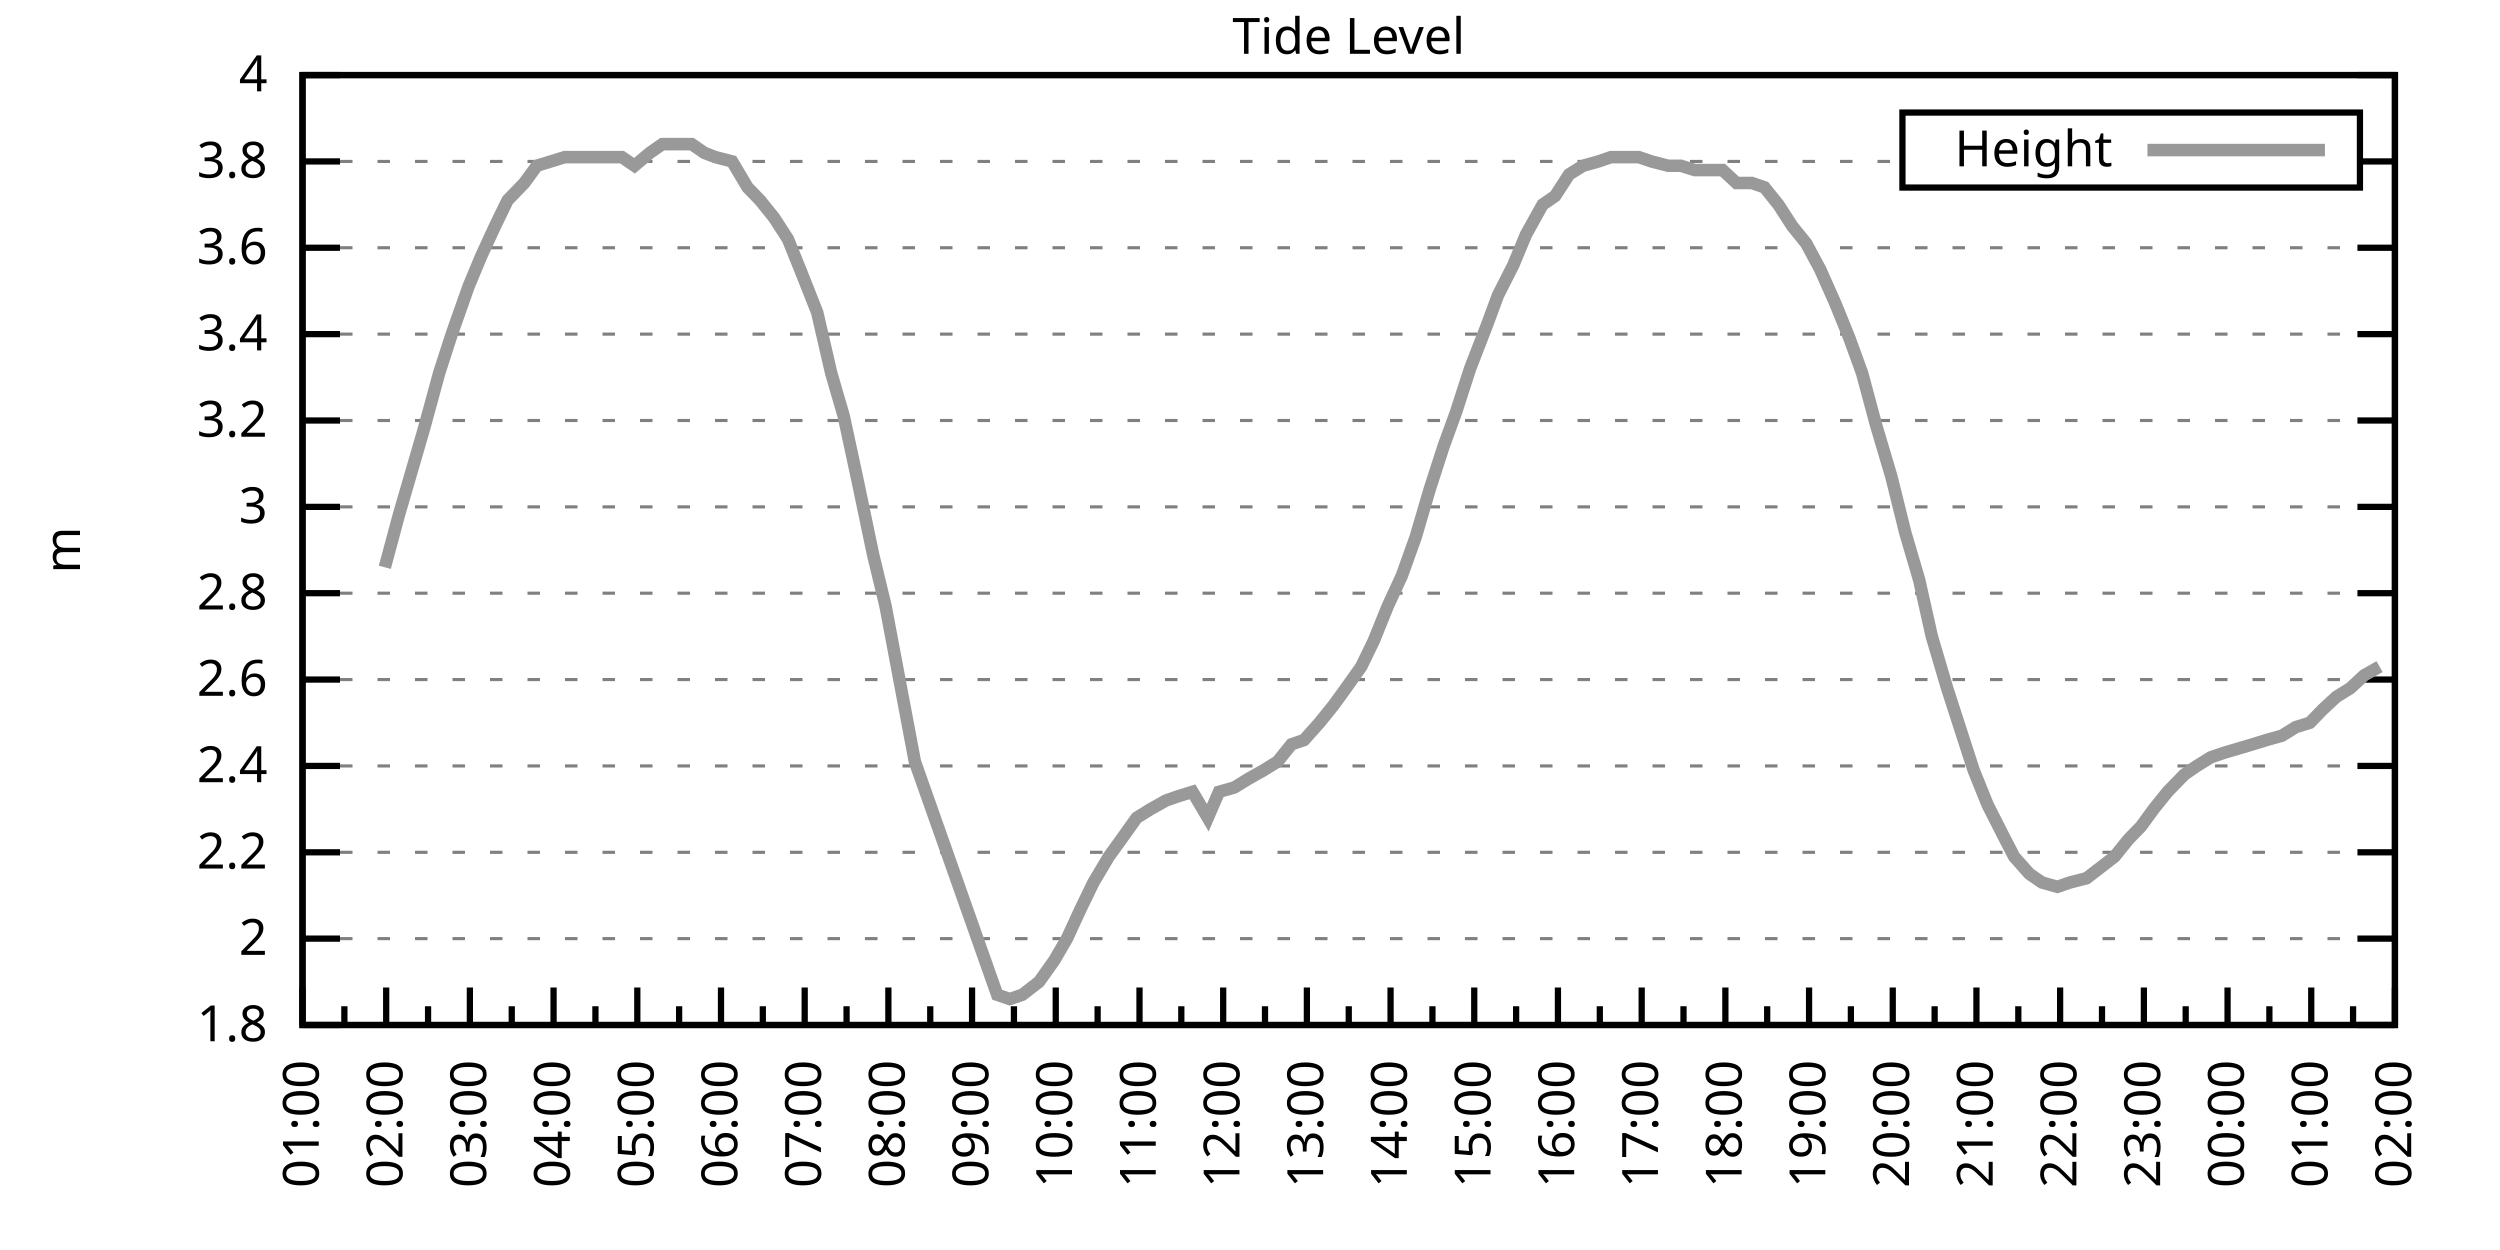
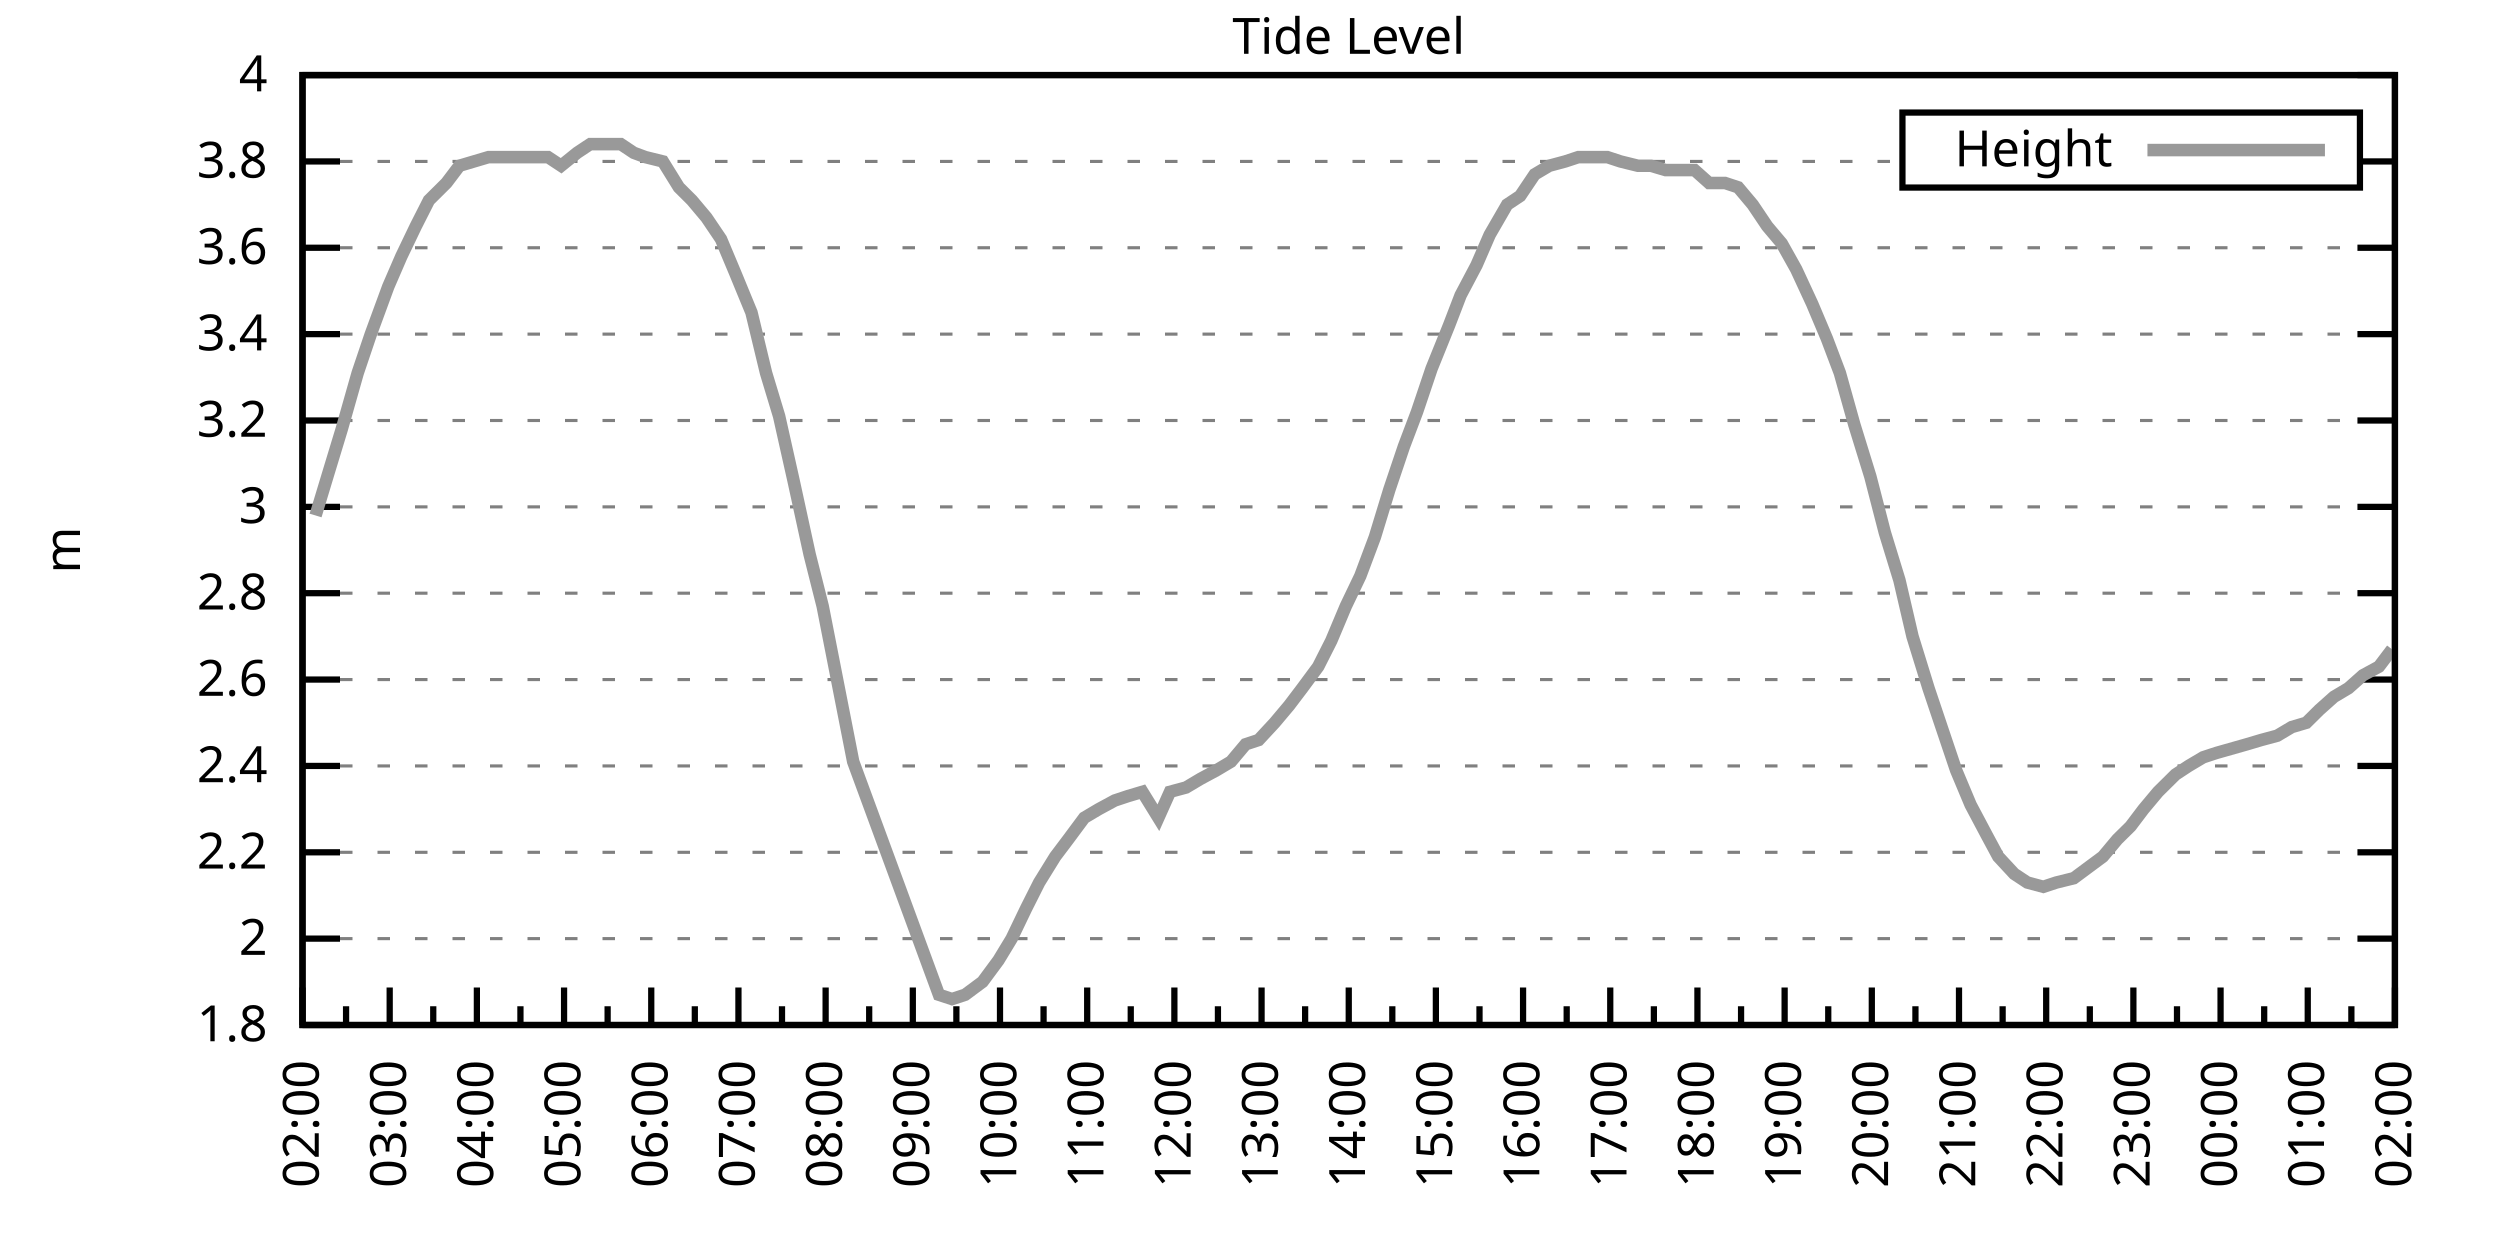
<svg xmlns="http://www.w3.org/2000/svg" xmlns:xlink="http://www.w3.org/1999/xlink" width="400" height="200" viewBox="0 0 400 200">
  <g id="gnuplot_canvas">
    <rect x="0" y="0" width="400" height="200" fill="none" />
    <defs>
      <circle id="gpDot" r="0.5" stroke-width="0.5" stroke="currentColor" />
      <path id="gpPt0" stroke-width="0.333" stroke="currentColor" d="M-1,0 h2 M0,-1 v2" />
      <path id="gpPt1" stroke-width="0.333" stroke="currentColor" d="M-1,-1 L1,1 M1,-1 L-1,1" />
      <path id="gpPt2" stroke-width="0.333" stroke="currentColor" d="M-1,0 L1,0 M0,-1 L0,1 M-1,-1 L1,1 M-1,1 L1,-1" />
      <rect id="gpPt3" stroke-width="0.333" stroke="currentColor" x="-1" y="-1" width="2" height="2" />
      <rect id="gpPt4" stroke-width="0.333" stroke="currentColor" fill="currentColor" x="-1" y="-1" width="2" height="2" />
      <circle id="gpPt5" stroke-width="0.333" stroke="currentColor" cx="0" cy="0" r="1" />
      <use xlink:href="#gpPt5" id="gpPt6" fill="currentColor" stroke="none" />
      <path id="gpPt7" stroke-width="0.333" stroke="currentColor" d="M0,-1.33 L-1.33,0.67 L1.33,0.67 z" />
      <use xlink:href="#gpPt7" id="gpPt8" fill="currentColor" stroke="none" />
      <use xlink:href="#gpPt7" id="gpPt9" stroke="currentColor" transform="rotate(180)" />
      <use xlink:href="#gpPt9" id="gpPt10" fill="currentColor" stroke="none" />
      <use xlink:href="#gpPt3" id="gpPt11" stroke="currentColor" transform="rotate(45)" />
      <use xlink:href="#gpPt11" id="gpPt12" fill="currentColor" stroke="none" />
      <path id="gpPt13" stroke-width="0.333" stroke="currentColor" d="M0,1.330 L1.265,0.411 L0.782,-1.067 L-0.782,-1.076 L-1.265,0.411 z" />
      <use xlink:href="#gpPt13" id="gpPt14" fill="currentColor" stroke="none" />
      <filter id="textbox" filterUnits="objectBoundingBox" x="0" y="0" height="1" width="1">
        <feFlood flood-color="white" flood-opacity="1" result="bgnd" />
        <feComposite in="SourceGraphic" in2="bgnd" operator="atop" />
      </filter>
      <filter id="greybox" filterUnits="objectBoundingBox" x="0" y="0" height="1" width="1">
        <feFlood flood-color="lightgrey" flood-opacity="1" result="grey" />
        <feComposite in="SourceGraphic" in2="grey" operator="atop" />
      </filter>
    </defs>
    <g fill="none" color="white" stroke="currentColor" stroke-width="1.00" stroke-linecap="butt" stroke-linejoin="miter">
</g>
    <g fill="none" color="black" stroke="currentColor" stroke-width="1.00" stroke-linecap="butt" stroke-linejoin="miter">
      <g stroke="none" shape-rendering="crispEdges">
        <polygon fill="rgb(255, 255, 255)" points="48.40,164.00 383.18,164.00 383.18,12.02 48.40,12.02 " />
      </g>
    </g>
    <g fill="none" color="black" stroke="currentColor" stroke-width="1.00" stroke-linecap="butt" stroke-linejoin="miter">
</g>
    <g fill="none" color="black" stroke="black" stroke-width="0.50" stroke-linecap="butt" stroke-linejoin="miter">
</g>
    <g fill="none" color="gray" stroke="currentColor" stroke-width="0.50" stroke-linecap="butt" stroke-linejoin="miter">
      <path stroke="gray" stroke-dasharray="2,4" class="gridline" d="M48.40,164.00 L383.19,164.00  " />
    </g>
    <g fill="none" color="gray" stroke="gray" stroke-width="1.00" stroke-linecap="butt" stroke-linejoin="miter">
</g>
    <g fill="none" color="black" stroke="currentColor" stroke-width="1.00" stroke-linecap="butt" stroke-linejoin="miter">
      <path stroke="black" d="M48.40,164.00 L54.40,164.00 M383.19,164.00 L377.19,164.00  " />
      <g transform="translate(42.80,166.60)" stroke="none" fill="black" font-family="Sans" font-size="8.00" text-anchor="end">
        <text>
          <tspan font-family="Sans"> 1.8</tspan>
        </text>
      </g>
    </g>
    <g fill="none" color="black" stroke="currentColor" stroke-width="1.00" stroke-linecap="butt" stroke-linejoin="miter">
</g>
    <g fill="none" color="black" stroke="black" stroke-width="0.50" stroke-linecap="butt" stroke-linejoin="miter">
</g>
    <g fill="none" color="gray" stroke="currentColor" stroke-width="0.50" stroke-linecap="butt" stroke-linejoin="miter">
      <path stroke="gray" stroke-dasharray="2,4" class="gridline" d="M48.40,150.18 L383.19,150.18  " />
    </g>
    <g fill="none" color="gray" stroke="gray" stroke-width="1.00" stroke-linecap="butt" stroke-linejoin="miter">
</g>
    <g fill="none" color="black" stroke="currentColor" stroke-width="1.00" stroke-linecap="butt" stroke-linejoin="miter">
      <path stroke="black" d="M48.40,150.18 L54.40,150.18 M383.19,150.18 L377.19,150.18  " />
      <g transform="translate(42.80,152.78)" stroke="none" fill="black" font-family="Sans" font-size="8.00" text-anchor="end">
        <text>
          <tspan font-family="Sans"> 2</tspan>
        </text>
      </g>
    </g>
    <g fill="none" color="black" stroke="currentColor" stroke-width="1.00" stroke-linecap="butt" stroke-linejoin="miter">
</g>
    <g fill="none" color="black" stroke="black" stroke-width="0.50" stroke-linecap="butt" stroke-linejoin="miter">
</g>
    <g fill="none" color="gray" stroke="currentColor" stroke-width="0.50" stroke-linecap="butt" stroke-linejoin="miter">
      <path stroke="gray" stroke-dasharray="2,4" class="gridline" d="M48.40,136.37 L383.19,136.37  " />
    </g>
    <g fill="none" color="gray" stroke="gray" stroke-width="1.00" stroke-linecap="butt" stroke-linejoin="miter">
</g>
    <g fill="none" color="black" stroke="currentColor" stroke-width="1.00" stroke-linecap="butt" stroke-linejoin="miter">
      <path stroke="black" d="M48.40,136.37 L54.40,136.37 M383.19,136.37 L377.19,136.37  " />
      <g transform="translate(42.80,138.97)" stroke="none" fill="black" font-family="Sans" font-size="8.00" text-anchor="end">
        <text>
          <tspan font-family="Sans"> 2.2</tspan>
        </text>
      </g>
    </g>
    <g fill="none" color="black" stroke="currentColor" stroke-width="1.00" stroke-linecap="butt" stroke-linejoin="miter">
</g>
    <g fill="none" color="black" stroke="black" stroke-width="0.50" stroke-linecap="butt" stroke-linejoin="miter">
</g>
    <g fill="none" color="gray" stroke="currentColor" stroke-width="0.50" stroke-linecap="butt" stroke-linejoin="miter">
      <path stroke="gray" stroke-dasharray="2,4" class="gridline" d="M48.40,122.55 L383.19,122.55  " />
    </g>
    <g fill="none" color="gray" stroke="gray" stroke-width="1.00" stroke-linecap="butt" stroke-linejoin="miter">
</g>
    <g fill="none" color="black" stroke="currentColor" stroke-width="1.00" stroke-linecap="butt" stroke-linejoin="miter">
      <path stroke="black" d="M48.40,122.55 L54.40,122.55 M383.19,122.55 L377.19,122.55  " />
      <g transform="translate(42.80,125.15)" stroke="none" fill="black" font-family="Sans" font-size="8.00" text-anchor="end">
        <text>
          <tspan font-family="Sans"> 2.4</tspan>
        </text>
      </g>
    </g>
    <g fill="none" color="black" stroke="currentColor" stroke-width="1.00" stroke-linecap="butt" stroke-linejoin="miter">
</g>
    <g fill="none" color="black" stroke="black" stroke-width="0.50" stroke-linecap="butt" stroke-linejoin="miter">
</g>
    <g fill="none" color="gray" stroke="currentColor" stroke-width="0.50" stroke-linecap="butt" stroke-linejoin="miter">
      <path stroke="gray" stroke-dasharray="2,4" class="gridline" d="M48.40,108.73 L383.19,108.73  " />
    </g>
    <g fill="none" color="gray" stroke="gray" stroke-width="1.00" stroke-linecap="butt" stroke-linejoin="miter">
</g>
    <g fill="none" color="black" stroke="currentColor" stroke-width="1.00" stroke-linecap="butt" stroke-linejoin="miter">
      <path stroke="black" d="M48.40,108.73 L54.40,108.73 M383.19,108.73 L377.19,108.73  " />
      <g transform="translate(42.80,111.33)" stroke="none" fill="black" font-family="Sans" font-size="8.00" text-anchor="end">
        <text>
          <tspan font-family="Sans"> 2.6</tspan>
        </text>
      </g>
    </g>
    <g fill="none" color="black" stroke="currentColor" stroke-width="1.00" stroke-linecap="butt" stroke-linejoin="miter">
</g>
    <g fill="none" color="black" stroke="black" stroke-width="0.50" stroke-linecap="butt" stroke-linejoin="miter">
</g>
    <g fill="none" color="gray" stroke="currentColor" stroke-width="0.50" stroke-linecap="butt" stroke-linejoin="miter">
      <path stroke="gray" stroke-dasharray="2,4" class="gridline" d="M48.40,94.91 L383.19,94.91  " />
    </g>
    <g fill="none" color="gray" stroke="gray" stroke-width="1.00" stroke-linecap="butt" stroke-linejoin="miter">
</g>
    <g fill="none" color="black" stroke="currentColor" stroke-width="1.00" stroke-linecap="butt" stroke-linejoin="miter">
      <path stroke="black" d="M48.40,94.91 L54.40,94.91 M383.19,94.91 L377.19,94.91  " />
      <g transform="translate(42.80,97.51)" stroke="none" fill="black" font-family="Sans" font-size="8.00" text-anchor="end">
        <text>
          <tspan font-family="Sans"> 2.8</tspan>
        </text>
      </g>
    </g>
    <g fill="none" color="black" stroke="currentColor" stroke-width="1.00" stroke-linecap="butt" stroke-linejoin="miter">
</g>
    <g fill="none" color="black" stroke="black" stroke-width="0.50" stroke-linecap="butt" stroke-linejoin="miter">
</g>
    <g fill="none" color="gray" stroke="currentColor" stroke-width="0.50" stroke-linecap="butt" stroke-linejoin="miter">
      <path stroke="gray" stroke-dasharray="2,4" class="gridline" d="M48.40,81.10 L383.19,81.10  " />
    </g>
    <g fill="none" color="gray" stroke="gray" stroke-width="1.00" stroke-linecap="butt" stroke-linejoin="miter">
</g>
    <g fill="none" color="black" stroke="currentColor" stroke-width="1.00" stroke-linecap="butt" stroke-linejoin="miter">
      <path stroke="black" d="M48.40,81.10 L54.40,81.10 M383.19,81.10 L377.19,81.10  " />
      <g transform="translate(42.80,83.70)" stroke="none" fill="black" font-family="Sans" font-size="8.00" text-anchor="end">
        <text>
          <tspan font-family="Sans"> 3</tspan>
        </text>
      </g>
    </g>
    <g fill="none" color="black" stroke="currentColor" stroke-width="1.00" stroke-linecap="butt" stroke-linejoin="miter">
</g>
    <g fill="none" color="black" stroke="black" stroke-width="0.50" stroke-linecap="butt" stroke-linejoin="miter">
</g>
    <g fill="none" color="gray" stroke="currentColor" stroke-width="0.50" stroke-linecap="butt" stroke-linejoin="miter">
      <path stroke="gray" stroke-dasharray="2,4" class="gridline" d="M48.40,67.28 L383.19,67.28  " />
    </g>
    <g fill="none" color="gray" stroke="gray" stroke-width="1.00" stroke-linecap="butt" stroke-linejoin="miter">
</g>
    <g fill="none" color="black" stroke="currentColor" stroke-width="1.00" stroke-linecap="butt" stroke-linejoin="miter">
      <path stroke="black" d="M48.40,67.28 L54.40,67.28 M383.19,67.28 L377.19,67.28  " />
      <g transform="translate(42.80,69.88)" stroke="none" fill="black" font-family="Sans" font-size="8.00" text-anchor="end">
        <text>
          <tspan font-family="Sans"> 3.2</tspan>
        </text>
      </g>
    </g>
    <g fill="none" color="black" stroke="currentColor" stroke-width="1.00" stroke-linecap="butt" stroke-linejoin="miter">
</g>
    <g fill="none" color="black" stroke="black" stroke-width="0.50" stroke-linecap="butt" stroke-linejoin="miter">
</g>
    <g fill="none" color="gray" stroke="currentColor" stroke-width="0.50" stroke-linecap="butt" stroke-linejoin="miter">
      <path stroke="gray" stroke-dasharray="2,4" class="gridline" d="M48.40,53.46 L383.19,53.46  " />
    </g>
    <g fill="none" color="gray" stroke="gray" stroke-width="1.00" stroke-linecap="butt" stroke-linejoin="miter">
</g>
    <g fill="none" color="black" stroke="currentColor" stroke-width="1.00" stroke-linecap="butt" stroke-linejoin="miter">
      <path stroke="black" d="M48.40,53.46 L54.40,53.46 M383.19,53.46 L377.19,53.46  " />
      <g transform="translate(42.80,56.06)" stroke="none" fill="black" font-family="Sans" font-size="8.00" text-anchor="end">
        <text>
          <tspan font-family="Sans"> 3.4</tspan>
        </text>
      </g>
    </g>
    <g fill="none" color="black" stroke="currentColor" stroke-width="1.00" stroke-linecap="butt" stroke-linejoin="miter">
</g>
    <g fill="none" color="black" stroke="black" stroke-width="0.50" stroke-linecap="butt" stroke-linejoin="miter">
</g>
    <g fill="none" color="gray" stroke="currentColor" stroke-width="0.50" stroke-linecap="butt" stroke-linejoin="miter">
      <path stroke="gray" stroke-dasharray="2,4" class="gridline" d="M48.40,39.64 L383.19,39.64  " />
    </g>
    <g fill="none" color="gray" stroke="gray" stroke-width="1.00" stroke-linecap="butt" stroke-linejoin="miter">
</g>
    <g fill="none" color="black" stroke="currentColor" stroke-width="1.00" stroke-linecap="butt" stroke-linejoin="miter">
      <path stroke="black" d="M48.40,39.64 L54.40,39.64 M383.19,39.64 L377.19,39.64  " />
      <g transform="translate(42.80,42.24)" stroke="none" fill="black" font-family="Sans" font-size="8.00" text-anchor="end">
        <text>
          <tspan font-family="Sans"> 3.6</tspan>
        </text>
      </g>
    </g>
    <g fill="none" color="black" stroke="currentColor" stroke-width="1.00" stroke-linecap="butt" stroke-linejoin="miter">
</g>
    <g fill="none" color="black" stroke="black" stroke-width="0.50" stroke-linecap="butt" stroke-linejoin="miter">
</g>
    <g fill="none" color="gray" stroke="currentColor" stroke-width="0.50" stroke-linecap="butt" stroke-linejoin="miter">
      <path stroke="gray" stroke-dasharray="2,4" class="gridline" d="M48.40,25.83 L304.39,25.83 M377.59,25.83 L383.19,25.83  " />
    </g>
    <g fill="none" color="gray" stroke="gray" stroke-width="1.00" stroke-linecap="butt" stroke-linejoin="miter">
</g>
    <g fill="none" color="black" stroke="currentColor" stroke-width="1.00" stroke-linecap="butt" stroke-linejoin="miter">
      <path stroke="black" d="M48.40,25.83 L54.40,25.83 M383.19,25.83 L377.19,25.83  " />
      <g transform="translate(42.80,28.43)" stroke="none" fill="black" font-family="Sans" font-size="8.00" text-anchor="end">
        <text>
          <tspan font-family="Sans"> 3.8</tspan>
        </text>
      </g>
    </g>
    <g fill="none" color="black" stroke="currentColor" stroke-width="1.00" stroke-linecap="butt" stroke-linejoin="miter">
</g>
    <g fill="none" color="black" stroke="black" stroke-width="0.50" stroke-linecap="butt" stroke-linejoin="miter">
</g>
    <g fill="none" color="gray" stroke="currentColor" stroke-width="0.50" stroke-linecap="butt" stroke-linejoin="miter">
      <path stroke="gray" stroke-dasharray="2,4" class="gridline" d="M48.40,12.01 L383.19,12.01  " />
    </g>
    <g fill="none" color="gray" stroke="gray" stroke-width="1.00" stroke-linecap="butt" stroke-linejoin="miter">
</g>
    <g fill="none" color="black" stroke="currentColor" stroke-width="1.00" stroke-linecap="butt" stroke-linejoin="miter">
      <path stroke="black" d="M48.40,12.01 L54.40,12.01 M383.19,12.01 L377.19,12.01  " />
      <g transform="translate(42.80,14.61)" stroke="none" fill="black" font-family="Sans" font-size="8.00" text-anchor="end">
        <text>
          <tspan font-family="Sans"> 4</tspan>
        </text>
      </g>
    </g>
    <g fill="none" color="black" stroke="currentColor" stroke-width="1.00" stroke-linecap="butt" stroke-linejoin="miter">
      <path stroke="black" d="M48.40,164.00 L48.40,158.00  " />
      <g transform="translate(51.00,169.60) rotate(270)" stroke="none" fill="black" font-family="Sans" font-size="8.00" text-anchor="end">
        <text>
+           <tspan font-family="Sans">02:00</tspan>
+         </text>
+       </g>
+     </g>
+     <g fill="none" color="black" stroke="currentColor" stroke-width="1.00" stroke-linecap="butt" stroke-linejoin="miter">
+       <path stroke="black" d="M55.37,164.00 L55.37,161.00 M62.35,164.00 L62.35,158.00  " />
+       <g transform="translate(64.95,169.60) rotate(270)" stroke="none" fill="black" font-family="Sans" font-size="8.00" text-anchor="end">
+         <text>
+           <tspan font-family="Sans">03:00</tspan>
+         </text>
+       </g>
+     </g>
+     <g fill="none" color="black" stroke="currentColor" stroke-width="1.00" stroke-linecap="butt" stroke-linejoin="miter">
+       <path stroke="black" d="M69.32,164.00 L69.32,161.00 M76.30,164.00 L76.30,158.00  " />
+       <g transform="translate(78.90,169.60) rotate(270)" stroke="none" fill="black" font-family="Sans" font-size="8.00" text-anchor="end">
+         <text>
+           <tspan font-family="Sans">04:00</tspan>
+         </text>
+       </g>
+     </g>
+     <g fill="none" color="black" stroke="currentColor" stroke-width="1.00" stroke-linecap="butt" stroke-linejoin="miter">
+       <path stroke="black" d="M83.27,164.00 L83.27,161.00 M90.25,164.00 L90.25,158.00  " />
+       <g transform="translate(92.85,169.60) rotate(270)" stroke="none" fill="black" font-family="Sans" font-size="8.00" text-anchor="end">
+         <text>
+           <tspan font-family="Sans">05:00</tspan>
+         </text>
+       </g>
+     </g>
+     <g fill="none" color="black" stroke="currentColor" stroke-width="1.00" stroke-linecap="butt" stroke-linejoin="miter">
+       <path stroke="black" d="M97.22,164.00 L97.22,161.00 M104.20,164.00 L104.20,158.00  " />
+       <g transform="translate(106.80,169.60) rotate(270)" stroke="none" fill="black" font-family="Sans" font-size="8.00" text-anchor="end">
+         <text>
+           <tspan font-family="Sans">06:00</tspan>
+         </text>
+       </g>
+     </g>
+     <g fill="none" color="black" stroke="currentColor" stroke-width="1.00" stroke-linecap="butt" stroke-linejoin="miter">
+       <path stroke="black" d="M111.17,164.00 L111.17,161.00 M118.15,164.00 L118.15,158.00  " />
+       <g transform="translate(120.75,169.60) rotate(270)" stroke="none" fill="black" font-family="Sans" font-size="8.00" text-anchor="end">
+         <text>
+           <tspan font-family="Sans">07:00</tspan>
+         </text>
+       </g>
+     </g>
+     <g fill="none" color="black" stroke="currentColor" stroke-width="1.00" stroke-linecap="butt" stroke-linejoin="miter">
+       <path stroke="black" d="M125.12,164.00 L125.12,161.00 M132.10,164.00 L132.10,158.00  " />
+       <g transform="translate(134.70,169.60) rotate(270)" stroke="none" fill="black" font-family="Sans" font-size="8.00" text-anchor="end">
+         <text>
+           <tspan font-family="Sans">08:00</tspan>
+         </text>
+       </g>
+     </g>
+     <g fill="none" color="black" stroke="currentColor" stroke-width="1.00" stroke-linecap="butt" stroke-linejoin="miter">
+       <path stroke="black" d="M139.07,164.00 L139.07,161.00 M146.05,164.00 L146.05,158.00  " />
+       <g transform="translate(148.65,169.60) rotate(270)" stroke="none" fill="black" font-family="Sans" font-size="8.00" text-anchor="end">
+         <text>
+           <tspan font-family="Sans">09:00</tspan>
+         </text>
+       </g>
+     </g>
+     <g fill="none" color="black" stroke="currentColor" stroke-width="1.00" stroke-linecap="butt" stroke-linejoin="miter">
+       <path stroke="black" d="M153.02,164.00 L153.02,161.00 M160.00,164.00 L160.00,158.00  " />
+       <g transform="translate(162.60,169.60) rotate(270)" stroke="none" fill="black" font-family="Sans" font-size="8.00" text-anchor="end">
+         <text>
+           <tspan font-family="Sans">10:00</tspan>
+         </text>
+       </g>
+     </g>
+     <g fill="none" color="black" stroke="currentColor" stroke-width="1.00" stroke-linecap="butt" stroke-linejoin="miter">
+       <path stroke="black" d="M166.97,164.00 L166.97,161.00 M173.95,164.00 L173.95,158.00  " />
+       <g transform="translate(176.55,169.60) rotate(270)" stroke="none" fill="black" font-family="Sans" font-size="8.00" text-anchor="end">
+         <text>
+           <tspan font-family="Sans">11:00</tspan>
+         </text>
+       </g>
+     </g>
+     <g fill="none" color="black" stroke="currentColor" stroke-width="1.00" stroke-linecap="butt" stroke-linejoin="miter">
+       <path stroke="black" d="M180.92,164.00 L180.92,161.00 M187.90,164.00 L187.90,158.00  " />
+       <g transform="translate(190.50,169.60) rotate(270)" stroke="none" fill="black" font-family="Sans" font-size="8.00" text-anchor="end">
+         <text>
+           <tspan font-family="Sans">12:00</tspan>
+         </text>
+       </g>
+     </g>
+     <g fill="none" color="black" stroke="currentColor" stroke-width="1.00" stroke-linecap="butt" stroke-linejoin="miter">
+       <path stroke="black" d="M194.87,164.00 L194.87,161.00 M201.85,164.00 L201.85,158.00  " />
+       <g transform="translate(204.45,169.60) rotate(270)" stroke="none" fill="black" font-family="Sans" font-size="8.00" text-anchor="end">
+         <text>
+           <tspan font-family="Sans">13:00</tspan>
+         </text>
+       </g>
+     </g>
+     <g fill="none" color="black" stroke="currentColor" stroke-width="1.00" stroke-linecap="butt" stroke-linejoin="miter">
+       <path stroke="black" d="M208.82,164.00 L208.82,161.00 M215.80,164.00 L215.80,158.00  " />
+       <g transform="translate(218.40,169.60) rotate(270)" stroke="none" fill="black" font-family="Sans" font-size="8.00" text-anchor="end">
+         <text>
+           <tspan font-family="Sans">14:00</tspan>
+         </text>
+       </g>
+     </g>
+     <g fill="none" color="black" stroke="currentColor" stroke-width="1.00" stroke-linecap="butt" stroke-linejoin="miter">
+       <path stroke="black" d="M222.77,164.00 L222.77,161.00 M229.74,164.00 L229.74,158.00  " />
+       <g transform="translate(232.34,169.60) rotate(270)" stroke="none" fill="black" font-family="Sans" font-size="8.00" text-anchor="end">
+         <text>
+           <tspan font-family="Sans">15:00</tspan>
+         </text>
+       </g>
+     </g>
+     <g fill="none" color="black" stroke="currentColor" stroke-width="1.00" stroke-linecap="butt" stroke-linejoin="miter">
+       <path stroke="black" d="M236.72,164.00 L236.72,161.00 M243.69,164.00 L243.69,158.00  " />
+       <g transform="translate(246.29,169.60) rotate(270)" stroke="none" fill="black" font-family="Sans" font-size="8.00" text-anchor="end">
+         <text>
+           <tspan font-family="Sans">16:00</tspan>
+         </text>
+       </g>
+     </g>
+     <g fill="none" color="black" stroke="currentColor" stroke-width="1.00" stroke-linecap="butt" stroke-linejoin="miter">
+       <path stroke="black" d="M250.67,164.00 L250.67,161.00 M257.64,164.00 L257.64,158.00  " />
+       <g transform="translate(260.24,169.60) rotate(270)" stroke="none" fill="black" font-family="Sans" font-size="8.00" text-anchor="end">
+         <text>
+           <tspan font-family="Sans">17:00</tspan>
+         </text>
+       </g>
+     </g>
+     <g fill="none" color="black" stroke="currentColor" stroke-width="1.00" stroke-linecap="butt" stroke-linejoin="miter">
+       <path stroke="black" d="M264.62,164.00 L264.62,161.00 M271.59,164.00 L271.59,158.00  " />
+       <g transform="translate(274.19,169.60) rotate(270)" stroke="none" fill="black" font-family="Sans" font-size="8.00" text-anchor="end">
+         <text>
+           <tspan font-family="Sans">18:00</tspan>
+         </text>
+       </g>
+     </g>
+     <g fill="none" color="black" stroke="currentColor" stroke-width="1.00" stroke-linecap="butt" stroke-linejoin="miter">
+       <path stroke="black" d="M278.57,164.00 L278.57,161.00 M285.54,164.00 L285.54,158.00  " />
+       <g transform="translate(288.14,169.60) rotate(270)" stroke="none" fill="black" font-family="Sans" font-size="8.00" text-anchor="end">
+         <text>
+           <tspan font-family="Sans">19:00</tspan>
+         </text>
+       </g>
+     </g>
+     <g fill="none" color="black" stroke="currentColor" stroke-width="1.00" stroke-linecap="butt" stroke-linejoin="miter">
+       <path stroke="black" d="M292.52,164.00 L292.52,161.00 M299.49,164.00 L299.49,158.00  " />
+       <g transform="translate(302.09,169.60) rotate(270)" stroke="none" fill="black" font-family="Sans" font-size="8.00" text-anchor="end">
+         <text>
+           <tspan font-family="Sans">20:00</tspan>
+         </text>
+       </g>
+     </g>
+     <g fill="none" color="black" stroke="currentColor" stroke-width="1.00" stroke-linecap="butt" stroke-linejoin="miter">
+       <path stroke="black" d="M306.47,164.00 L306.47,161.00 M313.44,164.00 L313.44,158.00  " />
+       <g transform="translate(316.04,169.60) rotate(270)" stroke="none" fill="black" font-family="Sans" font-size="8.00" text-anchor="end">
+         <text>
+           <tspan font-family="Sans">21:00</tspan>
+         </text>
+       </g>
+     </g>
+     <g fill="none" color="black" stroke="currentColor" stroke-width="1.00" stroke-linecap="butt" stroke-linejoin="miter">
+       <path stroke="black" d="M320.42,164.00 L320.42,161.00 M327.39,164.00 L327.39,158.00  " />
+       <g transform="translate(329.99,169.60) rotate(270)" stroke="none" fill="black" font-family="Sans" font-size="8.00" text-anchor="end">
+         <text>
+           <tspan font-family="Sans">22:00</tspan>
+         </text>
+       </g>
+     </g>
+     <g fill="none" color="black" stroke="currentColor" stroke-width="1.00" stroke-linecap="butt" stroke-linejoin="miter">
+       <path stroke="black" d="M334.37,164.00 L334.37,161.00 M341.34,164.00 L341.34,158.00  " />
+       <g transform="translate(343.94,169.60) rotate(270)" stroke="none" fill="black" font-family="Sans" font-size="8.00" text-anchor="end">
+         <text>
+           <tspan font-family="Sans">23:00</tspan>
+         </text>
+       </g>
+     </g>
+     <g fill="none" color="black" stroke="currentColor" stroke-width="1.00" stroke-linecap="butt" stroke-linejoin="miter">
+       <path stroke="black" d="M348.32,164.00 L348.32,161.00 M355.29,164.00 L355.29,158.00  " />
+       <g transform="translate(357.89,169.60) rotate(270)" stroke="none" fill="black" font-family="Sans" font-size="8.00" text-anchor="end">
+         <text>
+           <tspan font-family="Sans">00:00</tspan>
+         </text>
+       </g>
+     </g>
+     <g fill="none" color="black" stroke="currentColor" stroke-width="1.00" stroke-linecap="butt" stroke-linejoin="miter">
+       <path stroke="black" d="M362.27,164.00 L362.27,161.00 M369.24,164.00 L369.24,158.00  " />
+       <g transform="translate(371.84,169.60) rotate(270)" stroke="none" fill="black" font-family="Sans" font-size="8.00" text-anchor="end">
+         <text>
          <tspan font-family="Sans">01:00</tspan>
        </text>
      </g>
    </g>
    <g fill="none" color="black" stroke="currentColor" stroke-width="1.00" stroke-linecap="butt" stroke-linejoin="miter">
-       <path stroke="black" d="M55.10,164.00 L55.10,161.00 M61.79,164.00 L61.79,158.00  " />
-       <g transform="translate(64.39,169.60) rotate(270)" stroke="none" fill="black" font-family="Sans" font-size="8.00" text-anchor="end">
-         <text>
-           <tspan font-family="Sans">02:00</tspan>
-         </text>
-       </g>
-     </g>
-     <g fill="none" color="black" stroke="currentColor" stroke-width="1.00" stroke-linecap="butt" stroke-linejoin="miter">
-       <path stroke="black" d="M68.49,164.00 L68.49,161.00 M75.18,164.00 L75.18,158.00  " />
-       <g transform="translate(77.78,169.60) rotate(270)" stroke="none" fill="black" font-family="Sans" font-size="8.00" text-anchor="end">
-         <text>
-           <tspan font-family="Sans">03:00</tspan>
-         </text>
-       </g>
-     </g>
-     <g fill="none" color="black" stroke="currentColor" stroke-width="1.00" stroke-linecap="butt" stroke-linejoin="miter">
-       <path stroke="black" d="M81.88,164.00 L81.88,161.00 M88.57,164.00 L88.57,158.00  " />
-       <g transform="translate(91.17,169.60) rotate(270)" stroke="none" fill="black" font-family="Sans" font-size="8.00" text-anchor="end">
-         <text>
-           <tspan font-family="Sans">04:00</tspan>
-         </text>
-       </g>
-     </g>
-     <g fill="none" color="black" stroke="currentColor" stroke-width="1.00" stroke-linecap="butt" stroke-linejoin="miter">
-       <path stroke="black" d="M95.27,164.00 L95.27,161.00 M101.97,164.00 L101.97,158.00  " />
-       <g transform="translate(104.57,169.60) rotate(270)" stroke="none" fill="black" font-family="Sans" font-size="8.00" text-anchor="end">
-         <text>
-           <tspan font-family="Sans">05:00</tspan>
-         </text>
-       </g>
-     </g>
-     <g fill="none" color="black" stroke="currentColor" stroke-width="1.00" stroke-linecap="butt" stroke-linejoin="miter">
-       <path stroke="black" d="M108.66,164.00 L108.66,161.00 M115.36,164.00 L115.36,158.00  " />
-       <g transform="translate(117.96,169.60) rotate(270)" stroke="none" fill="black" font-family="Sans" font-size="8.00" text-anchor="end">
-         <text>
-           <tspan font-family="Sans">06:00</tspan>
-         </text>
-       </g>
-     </g>
-     <g fill="none" color="black" stroke="currentColor" stroke-width="1.00" stroke-linecap="butt" stroke-linejoin="miter">
-       <path stroke="black" d="M122.05,164.00 L122.05,161.00 M128.75,164.00 L128.75,158.00  " />
-       <g transform="translate(131.35,169.60) rotate(270)" stroke="none" fill="black" font-family="Sans" font-size="8.00" text-anchor="end">
-         <text>
-           <tspan font-family="Sans">07:00</tspan>
-         </text>
-       </g>
-     </g>
-     <g fill="none" color="black" stroke="currentColor" stroke-width="1.00" stroke-linecap="butt" stroke-linejoin="miter">
-       <path stroke="black" d="M135.45,164.00 L135.45,161.00 M142.14,164.00 L142.14,158.00  " />
-       <g transform="translate(144.74,169.60) rotate(270)" stroke="none" fill="black" font-family="Sans" font-size="8.00" text-anchor="end">
-         <text>
-           <tspan font-family="Sans">08:00</tspan>
-         </text>
-       </g>
-     </g>
-     <g fill="none" color="black" stroke="currentColor" stroke-width="1.00" stroke-linecap="butt" stroke-linejoin="miter">
-       <path stroke="black" d="M148.84,164.00 L148.84,161.00 M155.53,164.00 L155.53,158.00  " />
-       <g transform="translate(158.13,169.60) rotate(270)" stroke="none" fill="black" font-family="Sans" font-size="8.00" text-anchor="end">
-         <text>
-           <tspan font-family="Sans">09:00</tspan>
-         </text>
-       </g>
-     </g>
-     <g fill="none" color="black" stroke="currentColor" stroke-width="1.00" stroke-linecap="butt" stroke-linejoin="miter">
-       <path stroke="black" d="M162.23,164.00 L162.23,161.00 M168.92,164.00 L168.92,158.00  " />
-       <g transform="translate(171.52,169.60) rotate(270)" stroke="none" fill="black" font-family="Sans" font-size="8.00" text-anchor="end">
-         <text>
-           <tspan font-family="Sans">10:00</tspan>
-         </text>
-       </g>
-     </g>
-     <g fill="none" color="black" stroke="currentColor" stroke-width="1.00" stroke-linecap="butt" stroke-linejoin="miter">
-       <path stroke="black" d="M175.62,164.00 L175.62,161.00 M182.32,164.00 L182.32,158.00  " />
-       <g transform="translate(184.92,169.60) rotate(270)" stroke="none" fill="black" font-family="Sans" font-size="8.00" text-anchor="end">
-         <text>
-           <tspan font-family="Sans">11:00</tspan>
-         </text>
-       </g>
-     </g>
-     <g fill="none" color="black" stroke="currentColor" stroke-width="1.00" stroke-linecap="butt" stroke-linejoin="miter">
-       <path stroke="black" d="M189.01,164.00 L189.01,161.00 M195.71,164.00 L195.71,158.00  " />
-       <g transform="translate(198.31,169.60) rotate(270)" stroke="none" fill="black" font-family="Sans" font-size="8.00" text-anchor="end">
-         <text>
-           <tspan font-family="Sans">12:00</tspan>
-         </text>
-       </g>
-     </g>
-     <g fill="none" color="black" stroke="currentColor" stroke-width="1.00" stroke-linecap="butt" stroke-linejoin="miter">
-       <path stroke="black" d="M202.40,164.00 L202.40,161.00 M209.10,164.00 L209.10,158.00  " />
-       <g transform="translate(211.70,169.60) rotate(270)" stroke="none" fill="black" font-family="Sans" font-size="8.00" text-anchor="end">
-         <text>
-           <tspan font-family="Sans">13:00</tspan>
-         </text>
-       </g>
-     </g>
-     <g fill="none" color="black" stroke="currentColor" stroke-width="1.00" stroke-linecap="butt" stroke-linejoin="miter">
-       <path stroke="black" d="M215.80,164.00 L215.80,161.00 M222.49,164.00 L222.49,158.00  " />
-       <g transform="translate(225.09,169.60) rotate(270)" stroke="none" fill="black" font-family="Sans" font-size="8.00" text-anchor="end">
-         <text>
-           <tspan font-family="Sans">14:00</tspan>
-         </text>
-       </g>
-     </g>
-     <g fill="none" color="black" stroke="currentColor" stroke-width="1.00" stroke-linecap="butt" stroke-linejoin="miter">
-       <path stroke="black" d="M229.19,164.00 L229.19,161.00 M235.88,164.00 L235.88,158.00  " />
-       <g transform="translate(238.48,169.60) rotate(270)" stroke="none" fill="black" font-family="Sans" font-size="8.00" text-anchor="end">
-         <text>
-           <tspan font-family="Sans">15:00</tspan>
-         </text>
-       </g>
-     </g>
-     <g fill="none" color="black" stroke="currentColor" stroke-width="1.00" stroke-linecap="butt" stroke-linejoin="miter">
-       <path stroke="black" d="M242.58,164.00 L242.58,161.00 M249.27,164.00 L249.27,158.00  " />
-       <g transform="translate(251.87,169.60) rotate(270)" stroke="none" fill="black" font-family="Sans" font-size="8.00" text-anchor="end">
-         <text>
-           <tspan font-family="Sans">16:00</tspan>
-         </text>
-       </g>
-     </g>
-     <g fill="none" color="black" stroke="currentColor" stroke-width="1.00" stroke-linecap="butt" stroke-linejoin="miter">
-       <path stroke="black" d="M255.97,164.00 L255.97,161.00 M262.67,164.00 L262.67,158.00  " />
-       <g transform="translate(265.27,169.60) rotate(270)" stroke="none" fill="black" font-family="Sans" font-size="8.00" text-anchor="end">
-         <text>
-           <tspan font-family="Sans">17:00</tspan>
-         </text>
-       </g>
-     </g>
-     <g fill="none" color="black" stroke="currentColor" stroke-width="1.00" stroke-linecap="butt" stroke-linejoin="miter">
-       <path stroke="black" d="M269.36,164.00 L269.36,161.00 M276.06,164.00 L276.06,158.00  " />
-       <g transform="translate(278.66,169.60) rotate(270)" stroke="none" fill="black" font-family="Sans" font-size="8.00" text-anchor="end">
-         <text>
-           <tspan font-family="Sans">18:00</tspan>
-         </text>
-       </g>
-     </g>
-     <g fill="none" color="black" stroke="currentColor" stroke-width="1.00" stroke-linecap="butt" stroke-linejoin="miter">
-       <path stroke="black" d="M282.75,164.00 L282.75,161.00 M289.45,164.00 L289.45,158.00  " />
-       <g transform="translate(292.05,169.60) rotate(270)" stroke="none" fill="black" font-family="Sans" font-size="8.00" text-anchor="end">
-         <text>
-           <tspan font-family="Sans">19:00</tspan>
-         </text>
-       </g>
-     </g>
-     <g fill="none" color="black" stroke="currentColor" stroke-width="1.00" stroke-linecap="butt" stroke-linejoin="miter">
-       <path stroke="black" d="M296.14,164.00 L296.14,161.00 M302.84,164.00 L302.84,158.00  " />
-       <g transform="translate(305.44,169.60) rotate(270)" stroke="none" fill="black" font-family="Sans" font-size="8.00" text-anchor="end">
-         <text>
-           <tspan font-family="Sans">20:00</tspan>
-         </text>
-       </g>
-     </g>
-     <g fill="none" color="black" stroke="currentColor" stroke-width="1.00" stroke-linecap="butt" stroke-linejoin="miter">
-       <path stroke="black" d="M309.54,164.00 L309.54,161.00 M316.23,164.00 L316.23,158.00  " />
-       <g transform="translate(318.83,169.60) rotate(270)" stroke="none" fill="black" font-family="Sans" font-size="8.00" text-anchor="end">
-         <text>
-           <tspan font-family="Sans">21:00</tspan>
-         </text>
-       </g>
-     </g>
-     <g fill="none" color="black" stroke="currentColor" stroke-width="1.00" stroke-linecap="butt" stroke-linejoin="miter">
-       <path stroke="black" d="M322.93,164.00 L322.93,161.00 M329.62,164.00 L329.62,158.00  " />
-       <g transform="translate(332.22,169.60) rotate(270)" stroke="none" fill="black" font-family="Sans" font-size="8.00" text-anchor="end">
-         <text>
-           <tspan font-family="Sans">22:00</tspan>
-         </text>
-       </g>
-     </g>
-     <g fill="none" color="black" stroke="currentColor" stroke-width="1.00" stroke-linecap="butt" stroke-linejoin="miter">
-       <path stroke="black" d="M336.32,164.00 L336.32,161.00 M343.02,164.00 L343.02,158.00  " />
-       <g transform="translate(345.62,169.60) rotate(270)" stroke="none" fill="black" font-family="Sans" font-size="8.00" text-anchor="end">
-         <text>
-           <tspan font-family="Sans">23:00</tspan>
-         </text>
-       </g>
-     </g>
-     <g fill="none" color="black" stroke="currentColor" stroke-width="1.00" stroke-linecap="butt" stroke-linejoin="miter">
-       <path stroke="black" d="M349.71,164.00 L349.71,161.00 M356.41,164.00 L356.41,158.00  " />
-       <g transform="translate(359.01,169.60) rotate(270)" stroke="none" fill="black" font-family="Sans" font-size="8.00" text-anchor="end">
-         <text>
-           <tspan font-family="Sans">00:00</tspan>
-         </text>
-       </g>
-     </g>
-     <g fill="none" color="black" stroke="currentColor" stroke-width="1.00" stroke-linecap="butt" stroke-linejoin="miter">
-       <path stroke="black" d="M363.10,164.00 L363.10,161.00 M369.80,164.00 L369.80,158.00  " />
-       <g transform="translate(372.40,169.60) rotate(270)" stroke="none" fill="black" font-family="Sans" font-size="8.00" text-anchor="end">
-         <text>
-           <tspan font-family="Sans">01:00</tspan>
-         </text>
-       </g>
-     </g>
-     <g fill="none" color="black" stroke="currentColor" stroke-width="1.00" stroke-linecap="butt" stroke-linejoin="miter">
-       <path stroke="black" d="M376.49,164.00 L376.49,161.00 M383.19,164.00 L383.19,158.00  " />
+       <path stroke="black" d="M376.22,164.00 L376.22,161.00 M383.19,164.00 L383.19,158.00  " />
      <g transform="translate(385.79,169.60) rotate(270)" stroke="none" fill="black" font-family="Sans" font-size="8.00" text-anchor="end">
        <text>
          <tspan font-family="Sans">02:00</tspan>
        </text>
      </g>
    </g>
    <g fill="none" color="black" stroke="currentColor" stroke-width="1.00" stroke-linecap="butt" stroke-linejoin="miter">
</g>
    <g fill="none" color="black" stroke="currentColor" stroke-width="1.00" stroke-linecap="butt" stroke-linejoin="miter">
      <path stroke="black" d="M48.40,12.01 L48.40,164.00 L383.19,164.00 L383.19,12.01 L48.40,12.01 Z  " />
    </g>
    <g fill="none" color="black" stroke="currentColor" stroke-width="1.00" stroke-linecap="butt" stroke-linejoin="miter">
      <g transform="translate(12.80,88.01) rotate(270)" stroke="none" fill="black" font-family="Sans" font-size="8.00" text-anchor="middle">
        <text>
          <tspan font-family="Sans">m</tspan>
        </text>
      </g>
    </g>
    <g fill="none" color="black" stroke="currentColor" stroke-width="1.00" stroke-linecap="butt" stroke-linejoin="miter">
</g>
    <g fill="none" color="black" stroke="currentColor" stroke-width="1.00" stroke-linecap="butt" stroke-linejoin="miter">
      <path stroke="black" d="M304.39,30.01 L304.39,18.01 L377.59,18.01 L377.59,30.01 L304.39,30.01 Z  " />
    </g>
    <g id="Tide_level_plot_1">
      <g fill="none" color="white" stroke="black" stroke-width="2.00" stroke-linecap="butt" stroke-linejoin="miter">
</g>
      <g fill="none" color="black" stroke="currentColor" stroke-width="2.00" stroke-linecap="butt" stroke-linejoin="miter">
        <g transform="translate(337.99,26.61)" stroke="none" fill="black" font-family="Sans" font-size="8.00" text-anchor="end">
          <text>
            <tspan font-family="Sans">Height</tspan>
          </text>
        </g>
      </g>
      <g fill="none" color="black" stroke="currentColor" stroke-width="2.00" stroke-linecap="butt" stroke-linejoin="miter">
-         <path stroke="rgb(153, 153, 153)" d="M343.59,24.01 L371.99,24.01 M61.57,90.77 L63.80,82.48 L65.81,75.57 L67.82,68.66 L70.27,59.68 L72.28,53.46   L74.96,45.86 L76.97,41.03 L79.20,36.19 L81.21,32.05 L83.89,29.28 L85.90,26.52 L88.13,25.83 L90.36,25.14   L92.59,25.14 L94.82,25.14 L97.28,25.14 L99.51,25.14 L101.52,26.52 L103.98,24.45 L105.98,23.06 L108.22,23.06   L110.67,23.06 L112.68,24.45 L114.47,25.14 L117.14,25.83 L119.60,29.97 L121.61,32.05 L123.84,34.81 L126.07,38.26   L128.30,43.79 L130.76,50.01 L132.99,59.68 L135.00,66.59 L137.23,76.95 L139.69,88.70 L141.69,96.99 L146.38,121.86   L159.55,159.16 L161.56,159.85 L163.57,159.16 L166.25,157.09 L168.70,153.64 L170.71,150.18 L172.94,145.35 L174.95,141.20   L177.41,137.06 L179.41,134.29 L181.87,130.84 L184.10,129.46 L186.56,128.08 L188.57,127.38 L190.80,126.69 L193.25,130.84   L195.04,126.69 L197.49,126.00 L199.73,124.62 L202.18,123.24 L204.41,121.86 L206.64,119.09 L208.65,118.40 L211.11,115.64   L213.34,112.88 L215.35,110.11 L217.80,106.66 L219.81,102.51 L222.04,96.99 L224.28,92.15 L226.51,85.93 L228.74,78.33   L230.97,71.42 L232.98,65.90 L235.21,58.99 L237.89,52.08 L239.68,47.24 L242.13,42.41 L244.14,37.57 L246.82,32.74   L248.83,31.35 L251.06,27.90 L253.29,26.52 L255.75,25.83 L257.76,25.14 L260.21,25.14 L262.22,25.14 L264.23,25.83   L266.91,26.52 L268.92,26.52 L271.15,27.21 L273.38,27.21 L275.61,27.21 L277.84,29.28 L280.30,29.28 L282.31,29.97   L284.54,32.74 L286.77,36.19 L289.00,38.95 L291.23,43.10 L293.69,48.63 L295.92,54.15 L297.93,59.68 L300.16,67.97   L302.62,76.26 L304.85,85.24 L307.08,92.84 L309.09,101.82 L311.54,110.11 L313.55,116.33 L315.79,123.24 L318.02,128.77   L320.47,133.60 L322.26,137.06 L324.71,139.82 L326.72,141.20 L329.18,141.89 L331.19,141.20 L333.86,140.51 L335.65,139.13   L338.33,137.06 L340.56,134.29 L342.57,132.22 L344.58,129.46 L346.81,126.69 L349.49,123.93 L351.50,122.55 L353.73,121.17   L355.74,120.48 L360.42,119.09 L362.66,118.40 L365.11,117.71 L367.34,116.33 L369.58,115.64 L371.58,113.57 L373.82,111.49   L376.05,110.11 L378.28,108.04 L380.73,106.66  " />
+         <path stroke="rgb(153, 153, 153)" d="M343.59,24.01 L371.99,24.01 M50.49,82.48 L52.58,75.57 L54.68,68.66 L57.23,59.68 L59.33,53.46 L62.12,45.86   L64.21,41.03 L66.53,36.19 L68.63,32.05 L71.42,29.28 L73.51,26.52 L75.83,25.83 L78.16,25.14 L80.48,25.14   L82.81,25.14 L85.37,25.14 L87.69,25.14 L89.78,26.52 L92.34,24.45 L94.43,23.06 L96.76,23.06 L99.32,23.06   L101.41,24.45 L103.27,25.14 L106.06,25.83 L108.62,29.97 L110.71,32.05 L113.03,34.81 L115.36,38.26 L117.68,43.79   L120.24,50.01 L122.57,59.68 L124.66,66.59 L126.98,76.95 L129.54,88.70 L131.63,96.99 L136.51,121.86 L150.23,159.16   L152.32,159.85 L154.42,159.16 L157.21,157.09 L159.76,153.64 L161.86,150.18 L164.18,145.35 L166.27,141.20 L168.83,137.06   L170.92,134.29 L173.48,130.84 L175.81,129.46 L178.36,128.08 L180.46,127.38 L182.78,126.69 L185.34,130.84 L187.20,126.69   L189.76,126.00 L192.08,124.62 L194.64,123.24 L196.96,121.86 L199.29,119.09 L201.38,118.40 L203.94,115.64 L206.26,112.88   L208.36,110.11 L210.91,106.66 L213.01,102.51 L215.33,96.99 L217.65,92.15 L219.98,85.93 L222.30,78.33 L224.63,71.42   L226.72,65.90 L229.05,58.99 L231.84,52.08 L233.70,47.24 L236.25,42.41 L238.35,37.57 L241.14,32.74 L243.23,31.35   L245.55,27.90 L247.88,26.52 L250.44,25.83 L252.53,25.14 L255.09,25.14 L257.18,25.14 L259.27,25.83 L262.06,26.52   L264.15,26.52 L266.48,27.21 L268.80,27.21 L271.13,27.21 L273.45,29.28 L276.01,29.28 L278.10,29.97 L280.43,32.74   L282.75,36.19 L285.08,38.95 L287.40,43.10 L289.96,48.63 L292.29,54.15 L294.38,59.68 L296.70,67.97 L299.26,76.26   L301.58,85.24 L303.91,92.84 L306.00,101.82 L308.56,110.11 L310.65,116.33 L312.98,123.24 L315.30,128.77 L317.86,133.60   L319.72,137.06 L322.28,139.82 L324.37,141.20 L326.93,141.89 L329.02,141.20 L331.81,140.51 L333.67,139.13 L336.46,137.06   L338.78,134.29 L340.88,132.22 L342.97,129.46 L345.29,126.69 L348.08,123.93 L350.18,122.55 L352.50,121.17 L354.59,120.48   L359.48,119.09 L361.80,118.40 L364.36,117.71 L366.68,116.33 L369.01,115.64 L371.10,113.57 L373.43,111.49 L375.75,110.11   L378.08,108.04 L380.63,106.66 L382.73,103.89  " />
      </g>
    </g>
    <g fill="none" color="black" stroke="currentColor" stroke-width="2.00" stroke-linecap="butt" stroke-linejoin="miter">
</g>
    <g fill="none" color="black" stroke="black" stroke-width="1.00" stroke-linecap="butt" stroke-linejoin="miter">
</g>
    <g fill="none" color="black" stroke="currentColor" stroke-width="1.00" stroke-linecap="butt" stroke-linejoin="miter">
      <path stroke="black" d="M48.40,12.01 L48.40,164.00 L383.19,164.00 L383.19,12.01 L48.40,12.01 Z  " />
    </g>
    <g fill="none" color="black" stroke="currentColor" stroke-width="1.00" stroke-linecap="butt" stroke-linejoin="miter">
      <g transform="translate(215.79,8.61)" stroke="none" fill="black" font-family="Sans" font-size="8.00" text-anchor="middle">
        <text>
          <tspan font-family="Sans">Tide Level</tspan>
        </text>
      </g>
    </g>
    <g fill="none" color="black" stroke="currentColor" stroke-width="1.00" stroke-linecap="butt" stroke-linejoin="miter">
</g>
  </g>
</svg>
